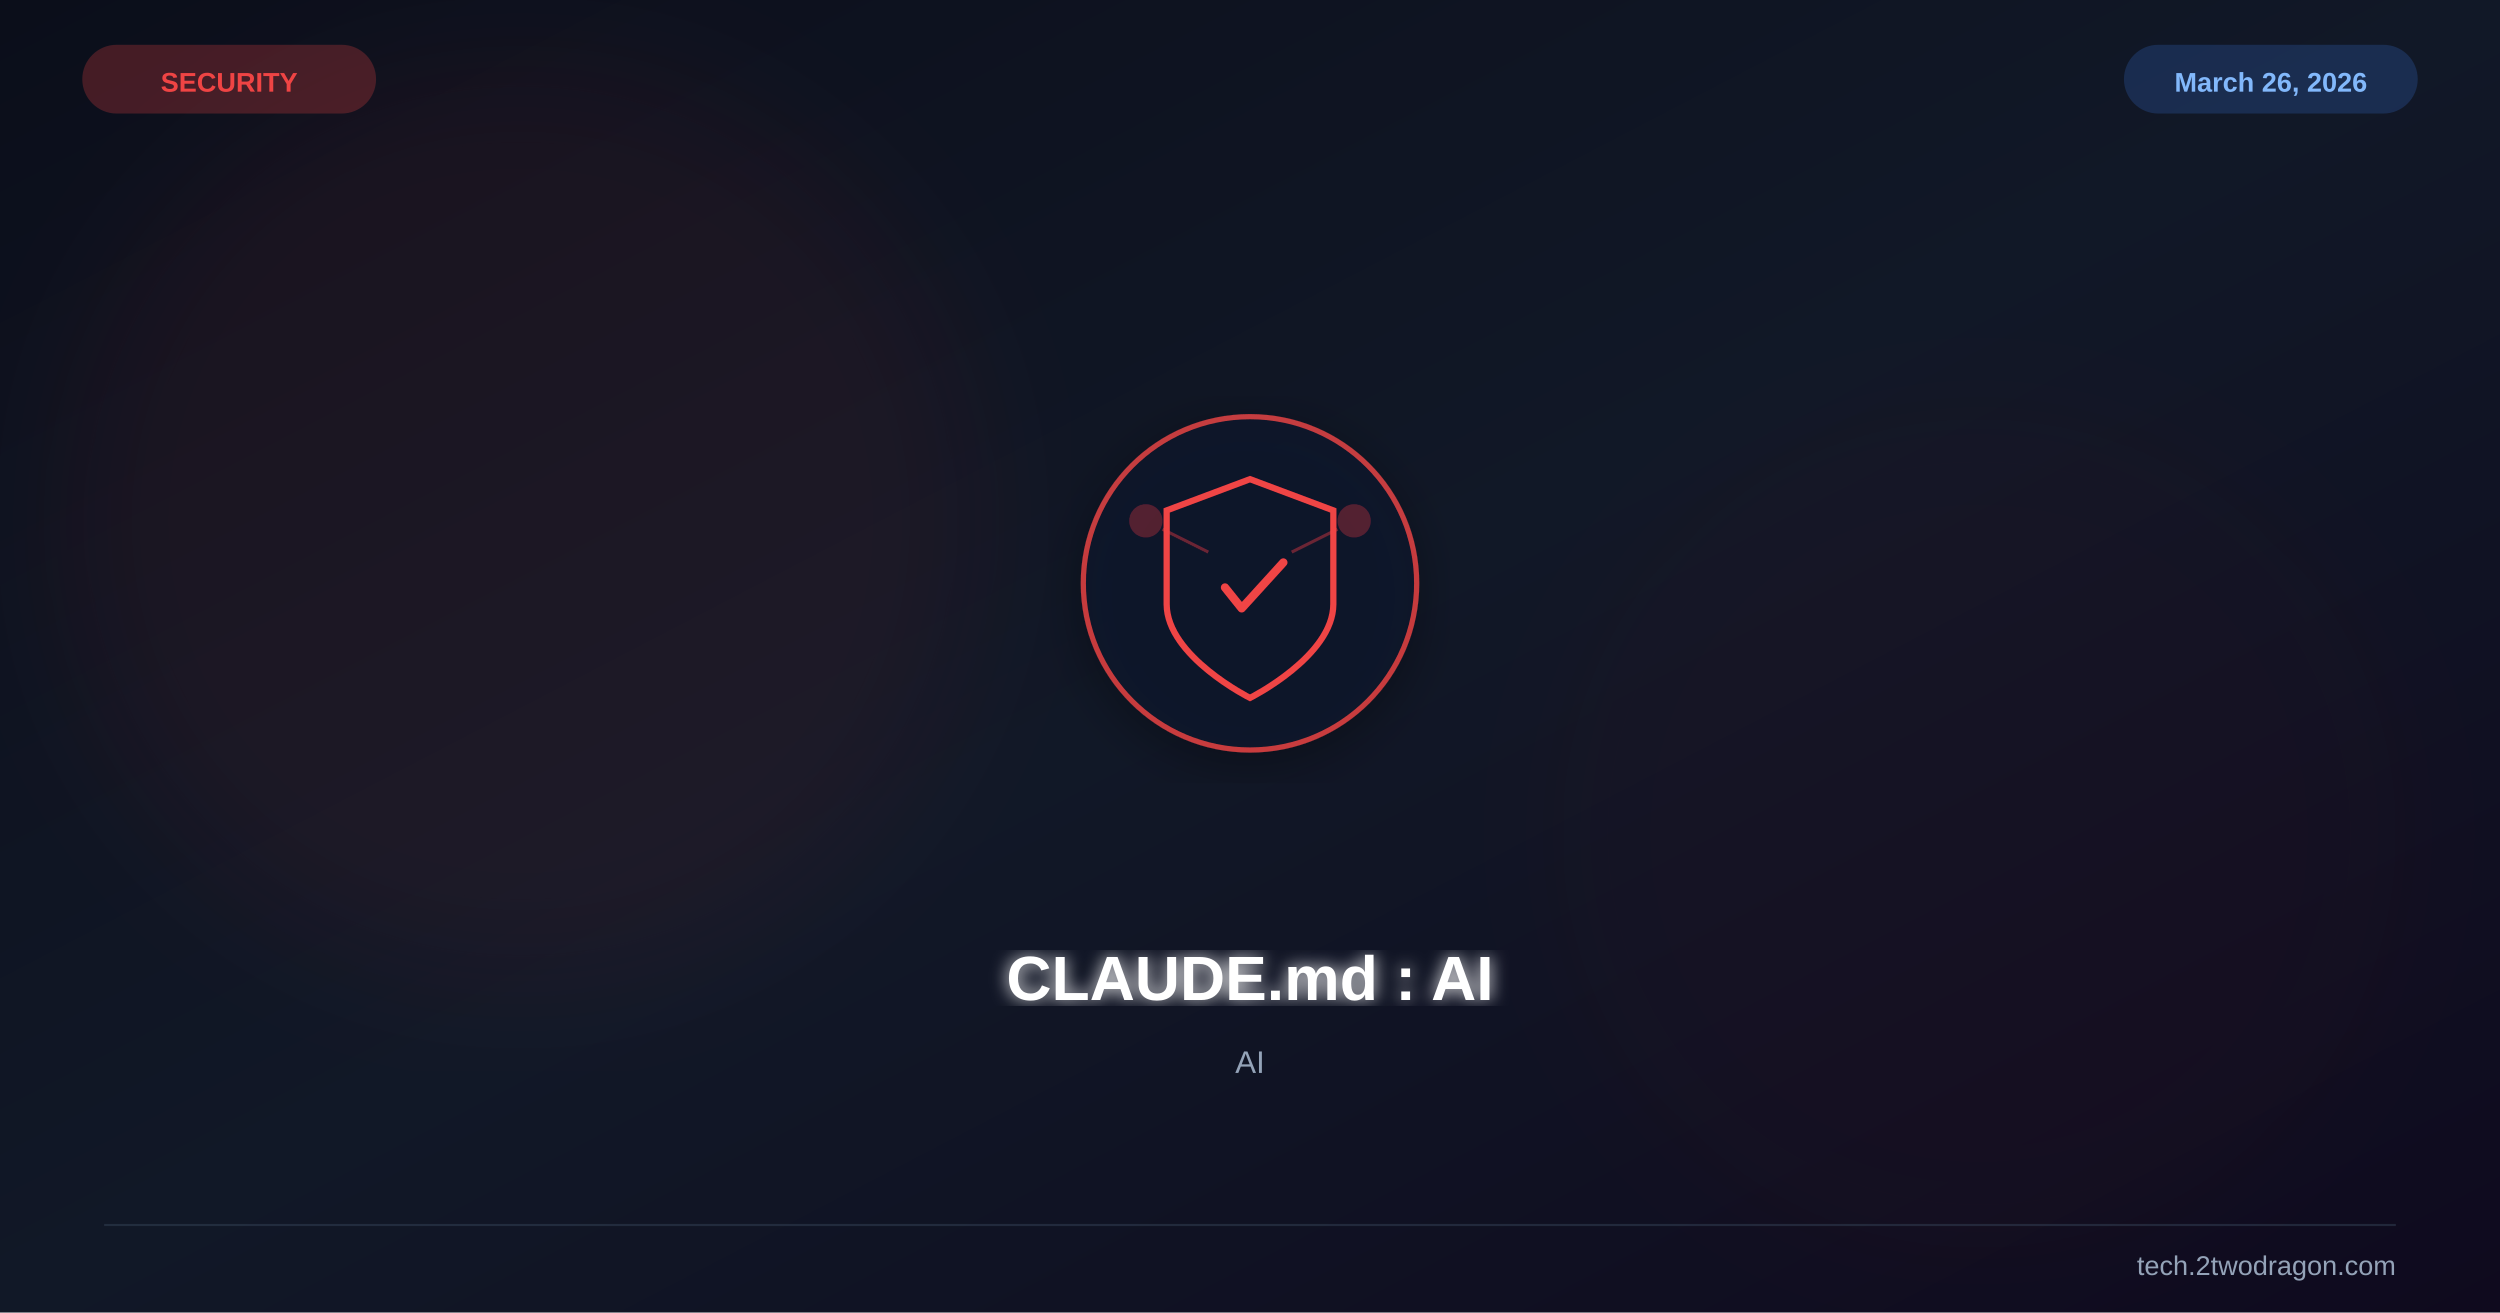
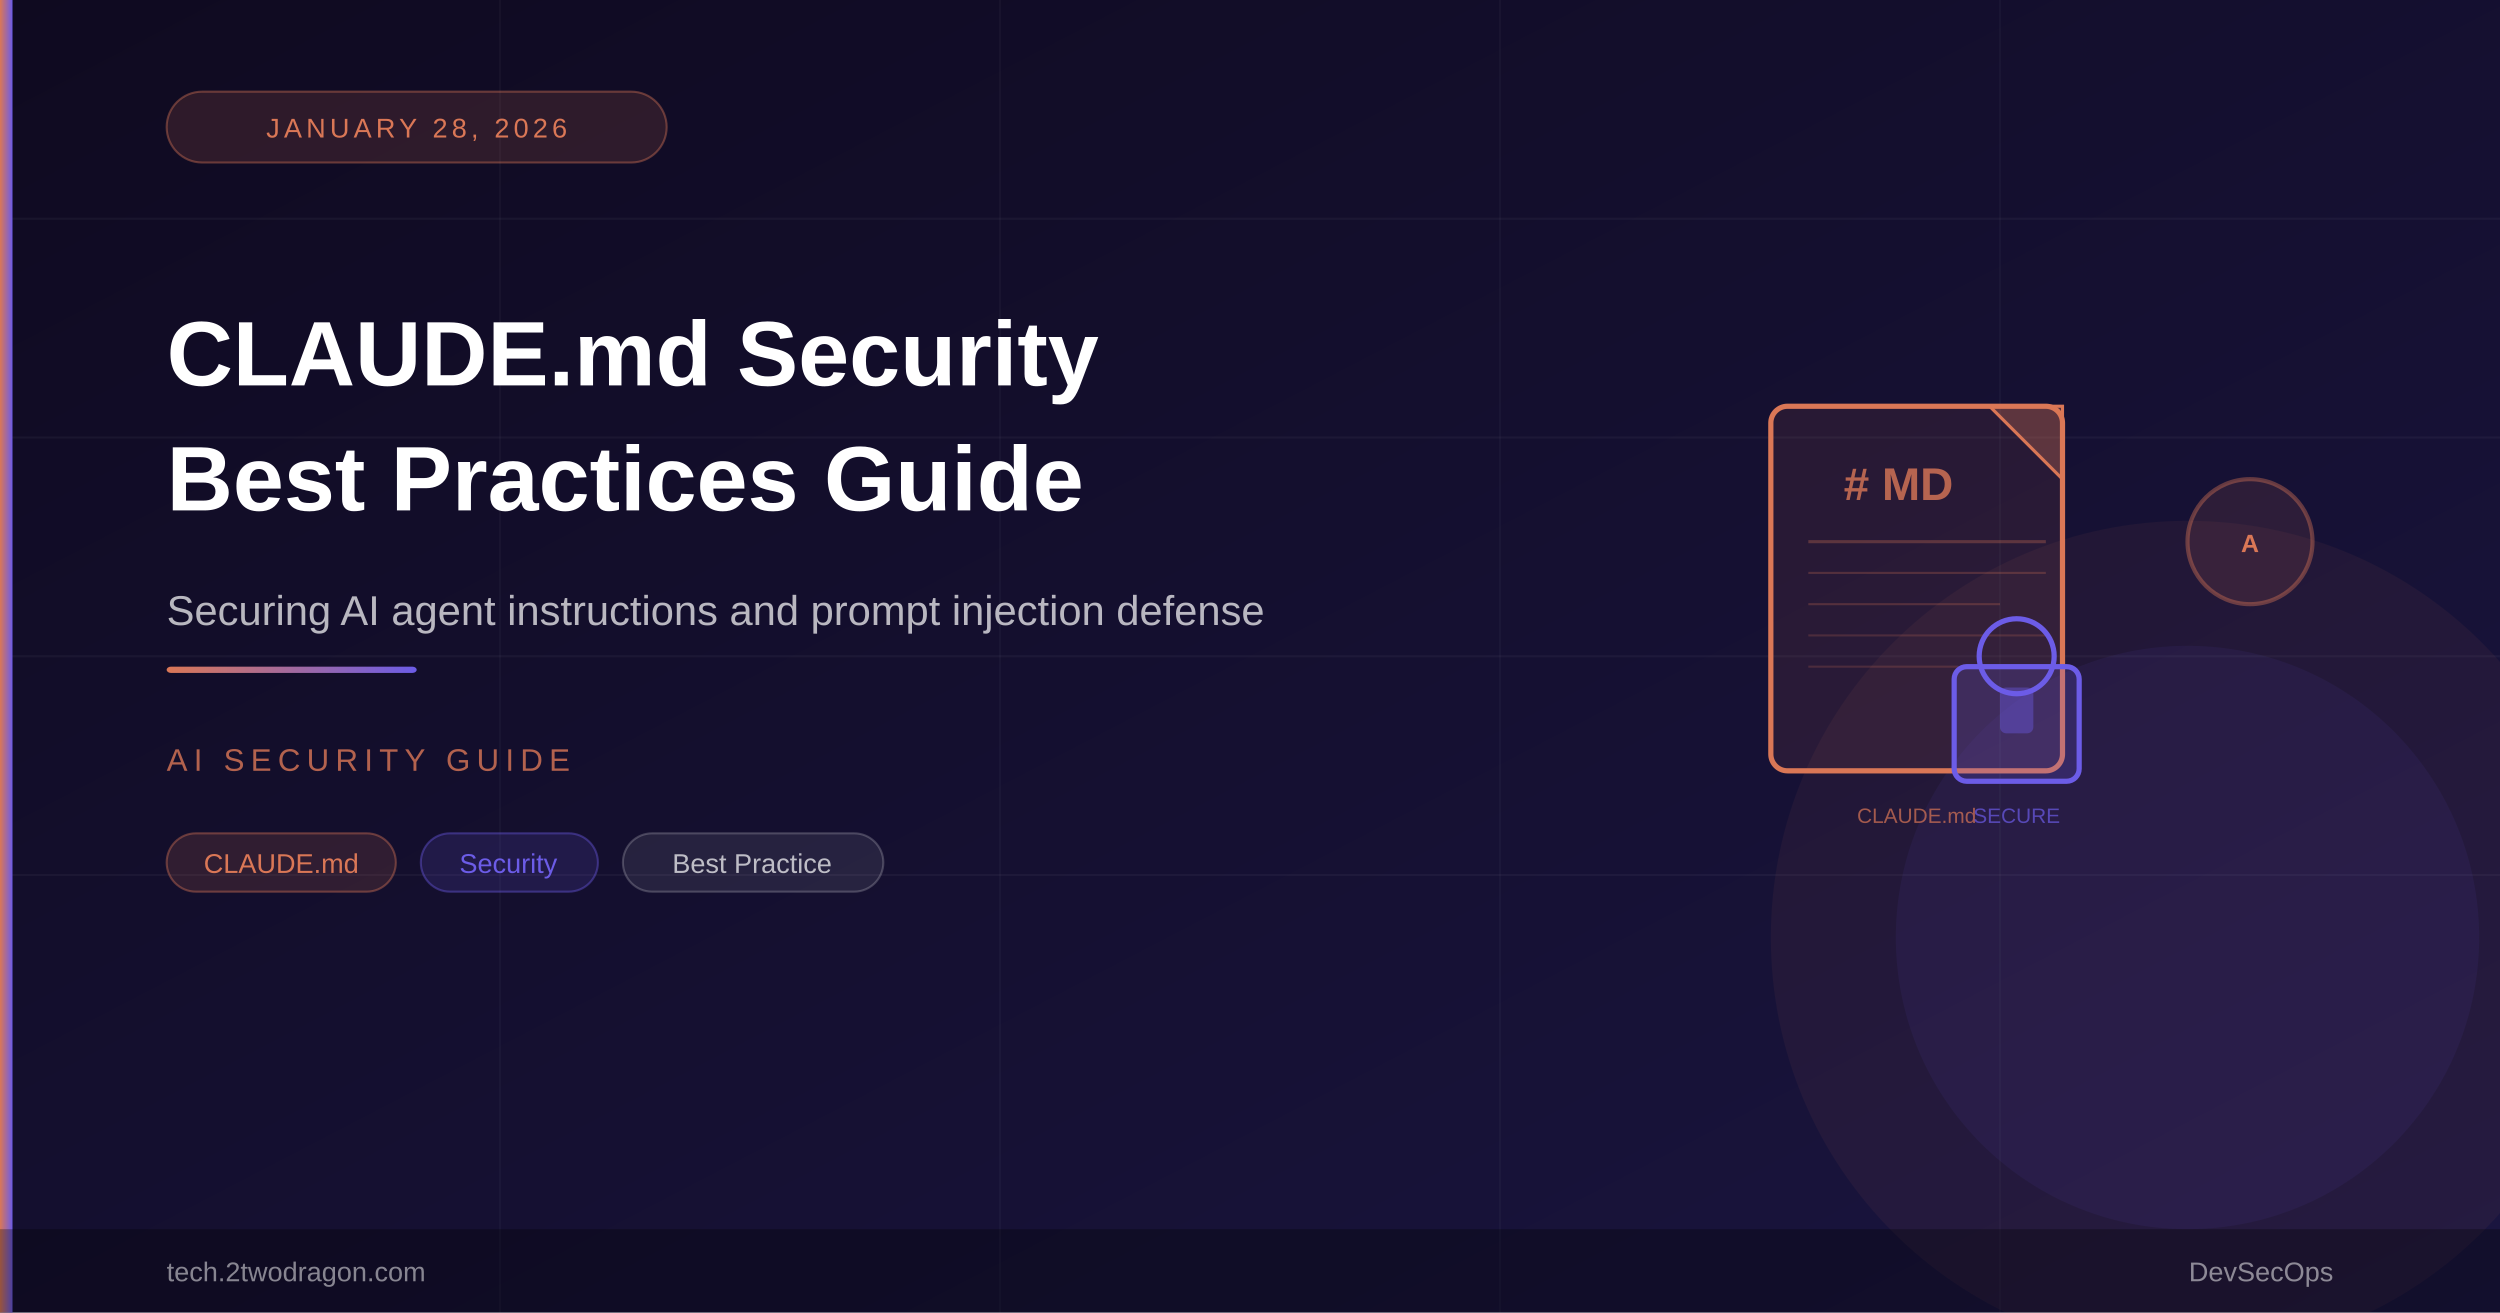
- <svg xmlns="http://www.w3.org/2000/svg" viewBox="0 0 1200 630" width="1200" height="630">
+ <svg xmlns="http://www.w3.org/2000/svg" viewBox="0 0 1200 630">
  <defs>
    <linearGradient id="bg" x1="0%" y1="0%" x2="100%" y2="100%">
-       <stop offset="0%" stop-color="#0b0e1a" />
-       <stop offset="50%" stop-color="#111827" />
-       <stop offset="100%" stop-color="#0f0a1e" />
+       <stop offset="0%" style="stop-color:#0f0a20" />
+       <stop offset="100%" style="stop-color:#1a1540" />
    </linearGradient>
-     <filter id="glow">
-       <feGaussianBlur stdDeviation="4" result="b" />
-       <feMerge>
-         <feMergeNode in="b" />
-         <feMergeNode in="SourceGraphic" />
-       </feMerge>
-     </filter>
-     <filter id="sg">
-       <feGaussianBlur stdDeviation="30" />
-     </filter>
-     <filter id="shadow">
-       <feDropShadow dx="0" dy="6" stdDeviation="12" flood-color="#000" flood-opacity="0.4" />
-     </filter>
+     <linearGradient id="accent" x1="0%" y1="0%" x2="100%" y2="0%">
+       <stop offset="0%" style="stop-color:#da7756" />
+       <stop offset="100%" style="stop-color:#6c5ce7" />
+     </linearGradient>
  </defs>
  <rect width="1200" height="630" fill="url(#bg)" />
-   <circle cx="250" cy="250" r="220" fill="#ef4444" opacity="0.06" filter="url(#sg)" />
-   <circle cx="950" cy="400" r="200" fill="#991b1b" opacity="0.04" filter="url(#sg)" />
-   <g transform="translate(600,280)" filter="url(#shadow)">
-     <circle r="80" fill="#0f172a" stroke="#ef4444" stroke-width="2.5" opacity="0.8" />
-     <path d="M0,-50 L40,-35 L40,10 C40,35 0,55 0,55 C0,55 -40,35 -40,10 L-40,-35 Z" fill="none" stroke="#ef4444" stroke-width="3" />
-     <path d="M-12,2 L-4,12 L16,-10" stroke="#ef4444" stroke-width="4" fill="none" stroke-linecap="round" stroke-linejoin="round" />
-     <circle cx="-50" cy="-30" r="8" fill="#ef4444" opacity="0.3" />
-     <circle cx="50" cy="-30" r="8" fill="#ef4444" opacity="0.3" />
-     <line x1="-42" y1="-26" x2="-20" y2="-15" stroke="#ef4444" stroke-width="1.5" opacity="0.4" />
-     <line x1="42" y1="-26" x2="20" y2="-15" stroke="#ef4444" stroke-width="1.5" opacity="0.4" />
-   </g>
-   <text x="600" y="480" font-family="Arial,sans-serif" font-size="30" font-weight="bold" fill="white" text-anchor="middle" filter="url(#glow)">CLAUDE.md : AI</text>
-   <text x="600" y="515" font-family="Arial,sans-serif" font-size="15" fill="#94a3b8" text-anchor="middle">AI</text>
-   <text x="110" y="44" font-family="Arial,sans-serif" font-size="13" font-weight="bold" fill="#ef4444" text-anchor="middle">SECURITY</text>
-   <rect x="40" y="22" width="140" height="32" rx="16" fill="#ef4444" opacity="0.25" stroke="#ef4444" stroke-width="1" />
-   <text x="1090" y="44" font-family="Arial,sans-serif" font-size="13" font-weight="bold" fill="#93c5fd" text-anchor="middle">March 26, 2026</text>
-   <rect x="1020" y="22" width="140" height="32" rx="16" fill="#3b82f6" opacity="0.2" stroke="#3b82f6" stroke-width="1" />
-   <line x1="50" y1="588" x2="1150" y2="588" stroke="#334155" stroke-width="1" opacity="0.5" />
-   <text x="1150" y="612" font-family="Arial,sans-serif" font-size="13" fill="#94a3b8" text-anchor="end">tech.2twodragon.com</text>
+   <line x1="0" y1="105" x2="1200" y2="105" stroke="rgba(255,255,255,0.04)" stroke-width="1" />
+   <line x1="0" y1="210" x2="1200" y2="210" stroke="rgba(255,255,255,0.04)" stroke-width="1" />
+   <line x1="0" y1="315" x2="1200" y2="315" stroke="rgba(255,255,255,0.04)" stroke-width="1" />
+   <line x1="0" y1="420" x2="1200" y2="420" stroke="rgba(255,255,255,0.04)" stroke-width="1" />
+   <line x1="240" y1="0" x2="240" y2="630" stroke="rgba(255,255,255,0.03)" stroke-width="1" />
+   <line x1="480" y1="0" x2="480" y2="630" stroke="rgba(255,255,255,0.03)" stroke-width="1" />
+   <line x1="720" y1="0" x2="720" y2="630" stroke="rgba(255,255,255,0.03)" stroke-width="1" />
+   <line x1="960" y1="0" x2="960" y2="630" stroke="rgba(255,255,255,0.03)" stroke-width="1" />
+   <circle cx="1050" cy="450" r="200" fill="rgba(218,119,86,0.06)" />
+   <circle cx="1050" cy="450" r="140" fill="rgba(108,92,231,0.07)" />
+   <rect x="850" y="195" width="140" height="175" rx="8" fill="rgba(218,119,86,0.1)" stroke="#da7756" stroke-width="2.5" />
+   <path d="M955 195 L990 195 L990 230 Z" fill="rgba(218,119,86,0.3)" stroke="#da7756" stroke-width="1.5" />
+   <text x="885" y="240" font-family="Arial,sans-serif" font-size="22" fill="#da7756" font-weight="900" opacity="0.8"># MD</text>
+   <line x1="868" y1="260" x2="982" y2="260" stroke="rgba(218,119,86,0.3)" stroke-width="1.5" />
+   <line x1="868" y1="275" x2="982" y2="275" stroke="rgba(218,119,86,0.25)" stroke-width="1" />
+   <line x1="868" y1="290" x2="960" y2="290" stroke="rgba(218,119,86,0.25)" stroke-width="1" />
+   <line x1="868" y1="305" x2="982" y2="305" stroke="rgba(218,119,86,0.2)" stroke-width="1" />
+   <line x1="868" y1="320" x2="940" y2="320" stroke="rgba(218,119,86,0.2)" stroke-width="1" />
+   <rect x="938" y="320" width="60" height="55" rx="6" fill="rgba(108,92,231,0.2)" stroke="#6c5ce7" stroke-width="2.5" />
+   <circle cx="968" cy="315" r="18" fill="none" stroke="#6c5ce7" stroke-width="2.5" />
+   <rect x="960" y="330" width="16" height="22" rx="3" fill="rgba(108,92,231,0.4)" />
+   <text x="920" y="395" font-family="Arial,sans-serif" font-size="10" fill="rgba(218,119,86,0.7)" text-anchor="middle">CLAUDE.md</text>
+   <text x="968" y="395" font-family="Arial,sans-serif" font-size="10" fill="rgba(108,92,231,0.7)" text-anchor="middle">SECURE</text>
+   <circle cx="1080" cy="260" r="30" fill="rgba(218,119,86,0.12)" stroke="rgba(218,119,86,0.4)" stroke-width="2" />
+   <text x="1080" y="265" font-family="Arial,sans-serif" font-size="12" fill="#da7756" text-anchor="middle" font-weight="700">A</text>
+   <rect x="0" y="0" width="6" height="630" fill="url(#accent)" />
+   <rect x="80" y="44" width="240" height="34" rx="17" fill="rgba(218,119,86,0.15)" stroke="rgba(218,119,86,0.4)" stroke-width="1" />
+   <text x="200" y="66" font-family="Arial,sans-serif" font-size="13" fill="#da7756" text-anchor="middle" letter-spacing="2">JANUARY 28, 2026</text>
+   <text x="80" y="185" font-family="Arial,sans-serif" font-size="44" font-weight="700" fill="#ffffff">CLAUDE.md Security</text>
+   <text x="80" y="245" font-family="Arial,sans-serif" font-size="44" font-weight="700" fill="#ffffff">Best Practices Guide</text>
+   <text x="80" y="300" font-family="Arial,sans-serif" font-size="20" fill="rgba(255,255,255,0.7)">Securing AI agent instructions and prompt injection defense</text>
+   <rect x="80" y="320" width="120" height="3" rx="2" fill="url(#accent)" />
+   <text x="80" y="370" font-family="Arial,sans-serif" font-size="15" fill="rgba(218,119,86,0.8)" letter-spacing="3">AI SECURITY GUIDE</text>
+   <rect x="80" y="400" width="110" height="28" rx="14" fill="rgba(218,119,86,0.15)" stroke="rgba(218,119,86,0.4)" stroke-width="1" />
+   <text x="135" y="419" font-family="Arial,sans-serif" font-size="13" fill="#da7756" text-anchor="middle">CLAUDE.md</text>
+   <rect x="202" y="400" width="85" height="28" rx="14" fill="rgba(108,92,231,0.15)" stroke="rgba(108,92,231,0.4)" stroke-width="1" />
+   <text x="244" y="419" font-family="Arial,sans-serif" font-size="13" fill="#6c5ce7" text-anchor="middle">Security</text>
+   <rect x="299" y="400" width="125" height="28" rx="14" fill="rgba(255,255,255,0.08)" stroke="rgba(255,255,255,0.2)" stroke-width="1" />
+   <text x="361" y="419" font-family="Arial,sans-serif" font-size="13" fill="rgba(255,255,255,0.7)" text-anchor="middle">Best Practice</text>
+   <rect x="0" y="590" width="1200" height="40" fill="rgba(0,0,0,0.3)" />
+   <text x="80" y="615" font-family="Arial,sans-serif" font-size="13" fill="rgba(255,255,255,0.5)">tech.2twodragon.com</text>
+   <text x="1120" y="615" font-family="Arial,sans-serif" font-size="13" fill="rgba(255,255,255,0.5)" text-anchor="end">DevSecOps</text>
</svg>
